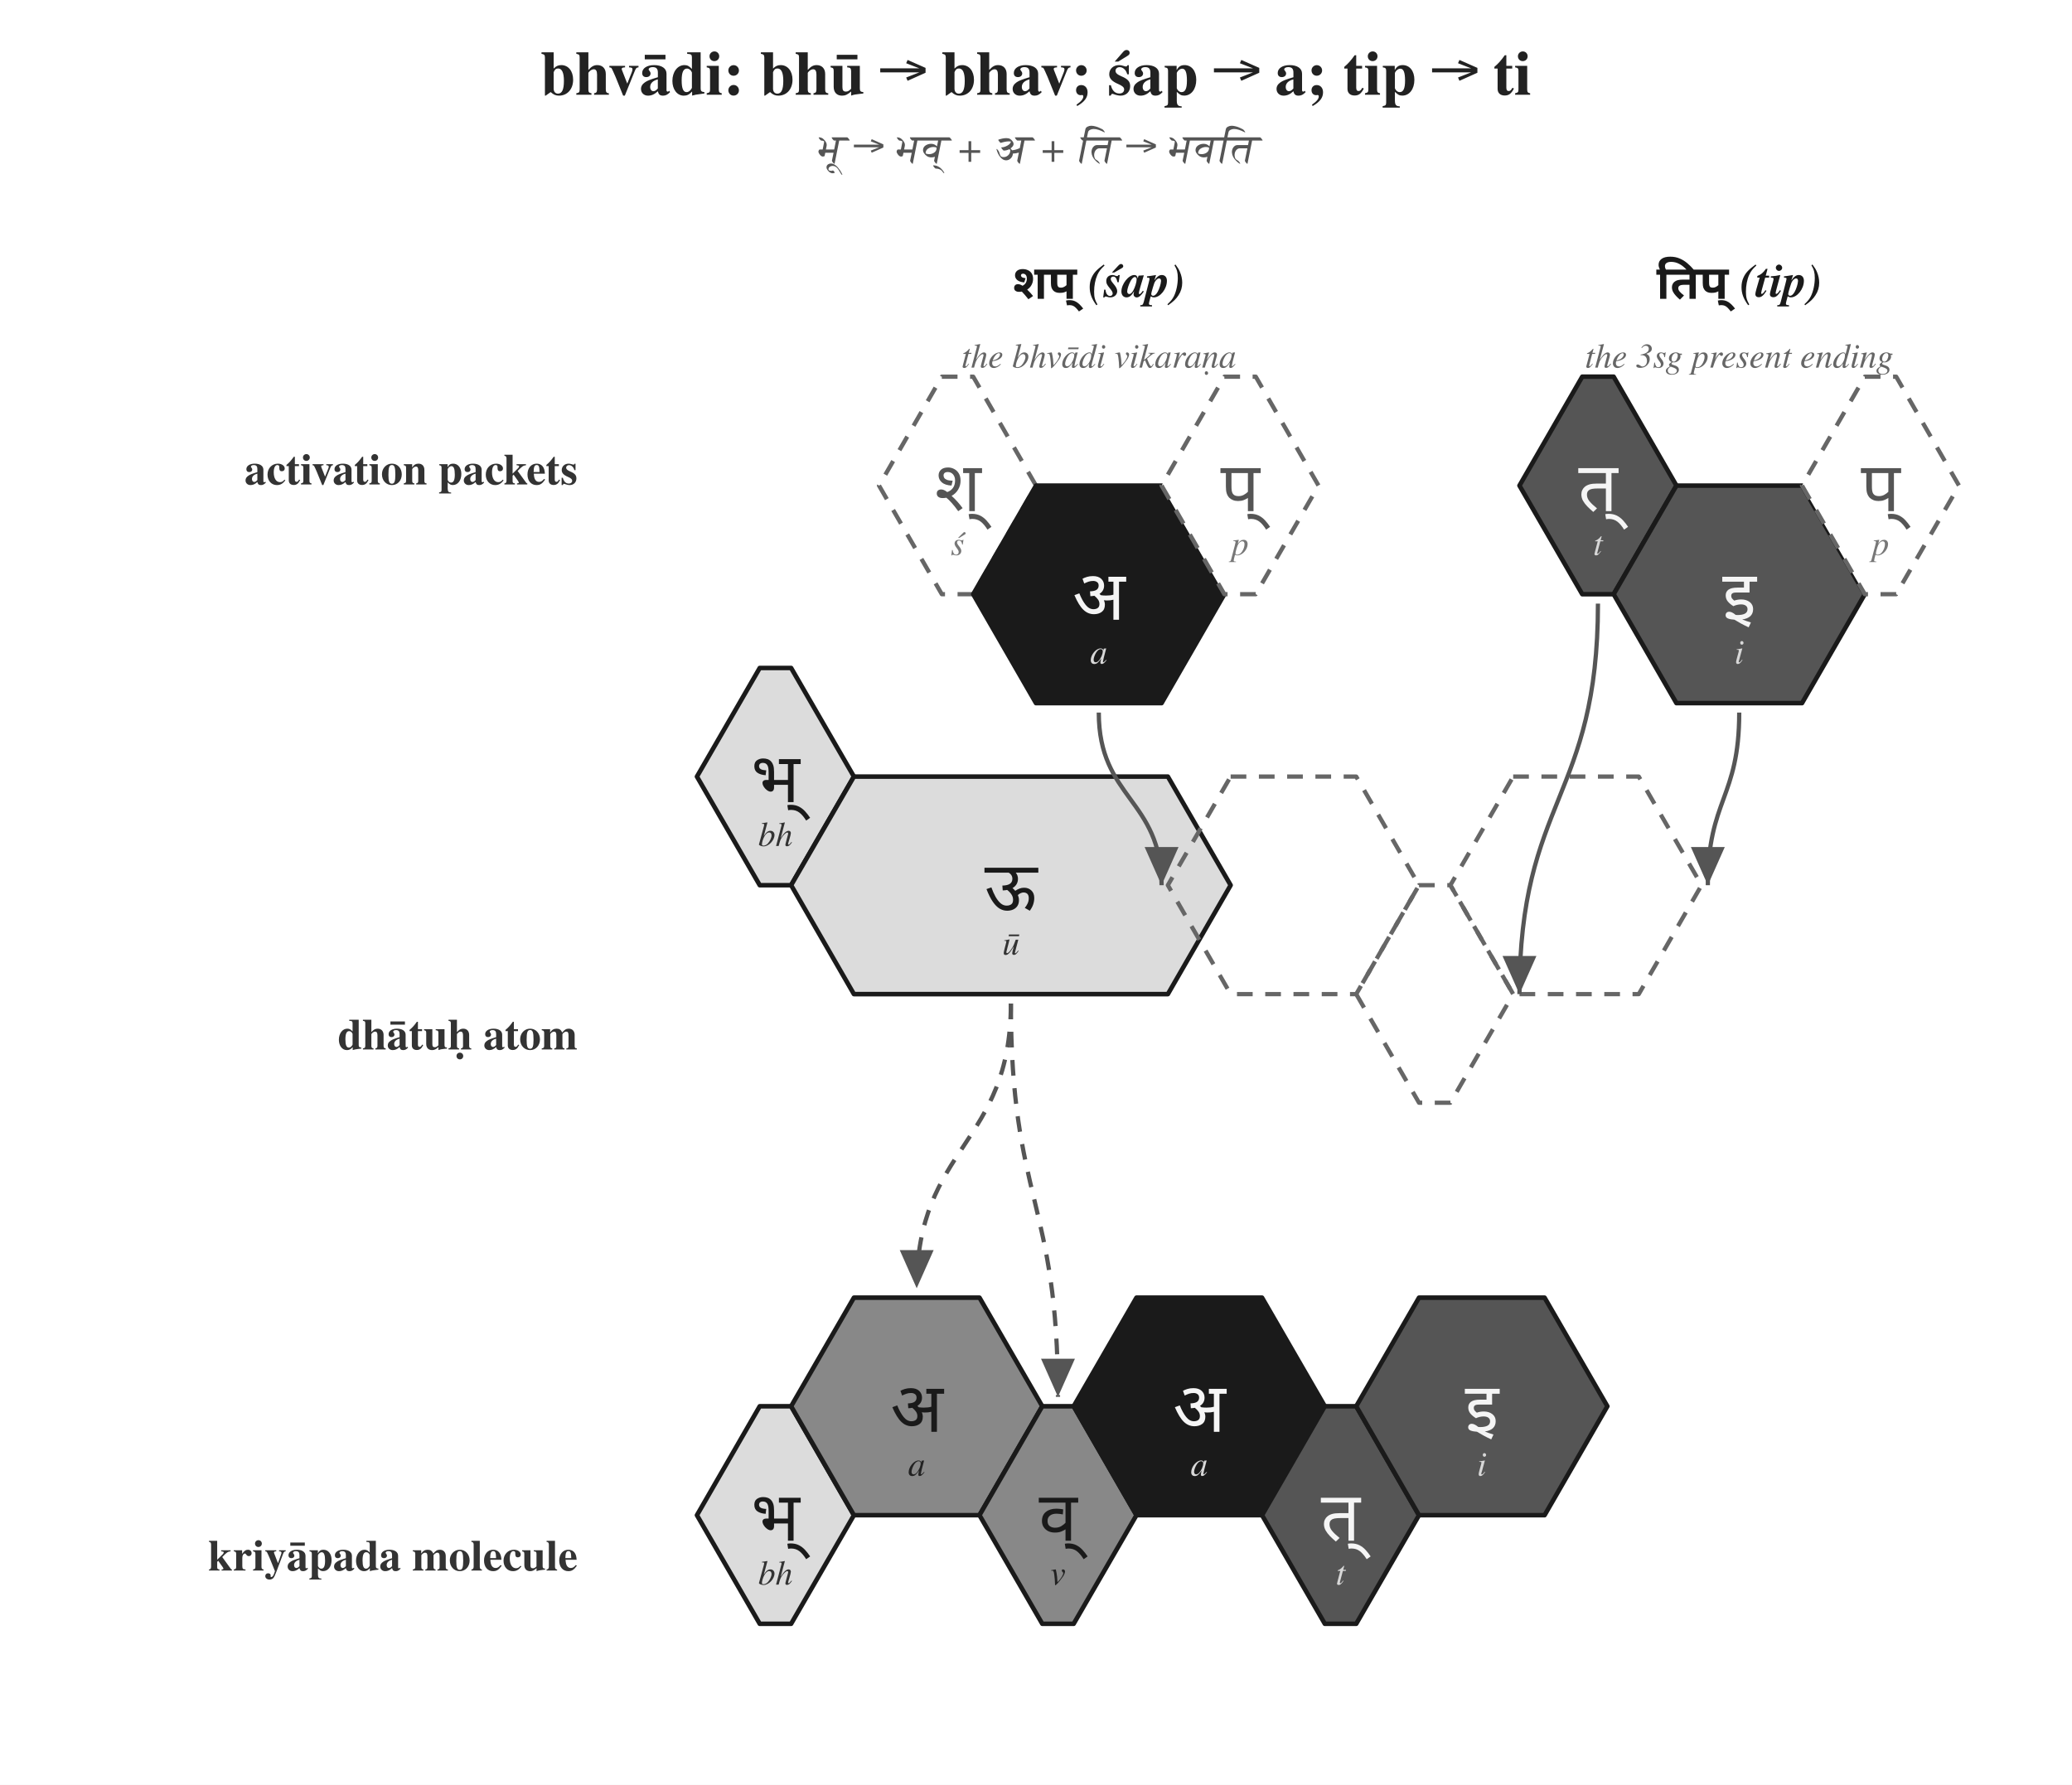
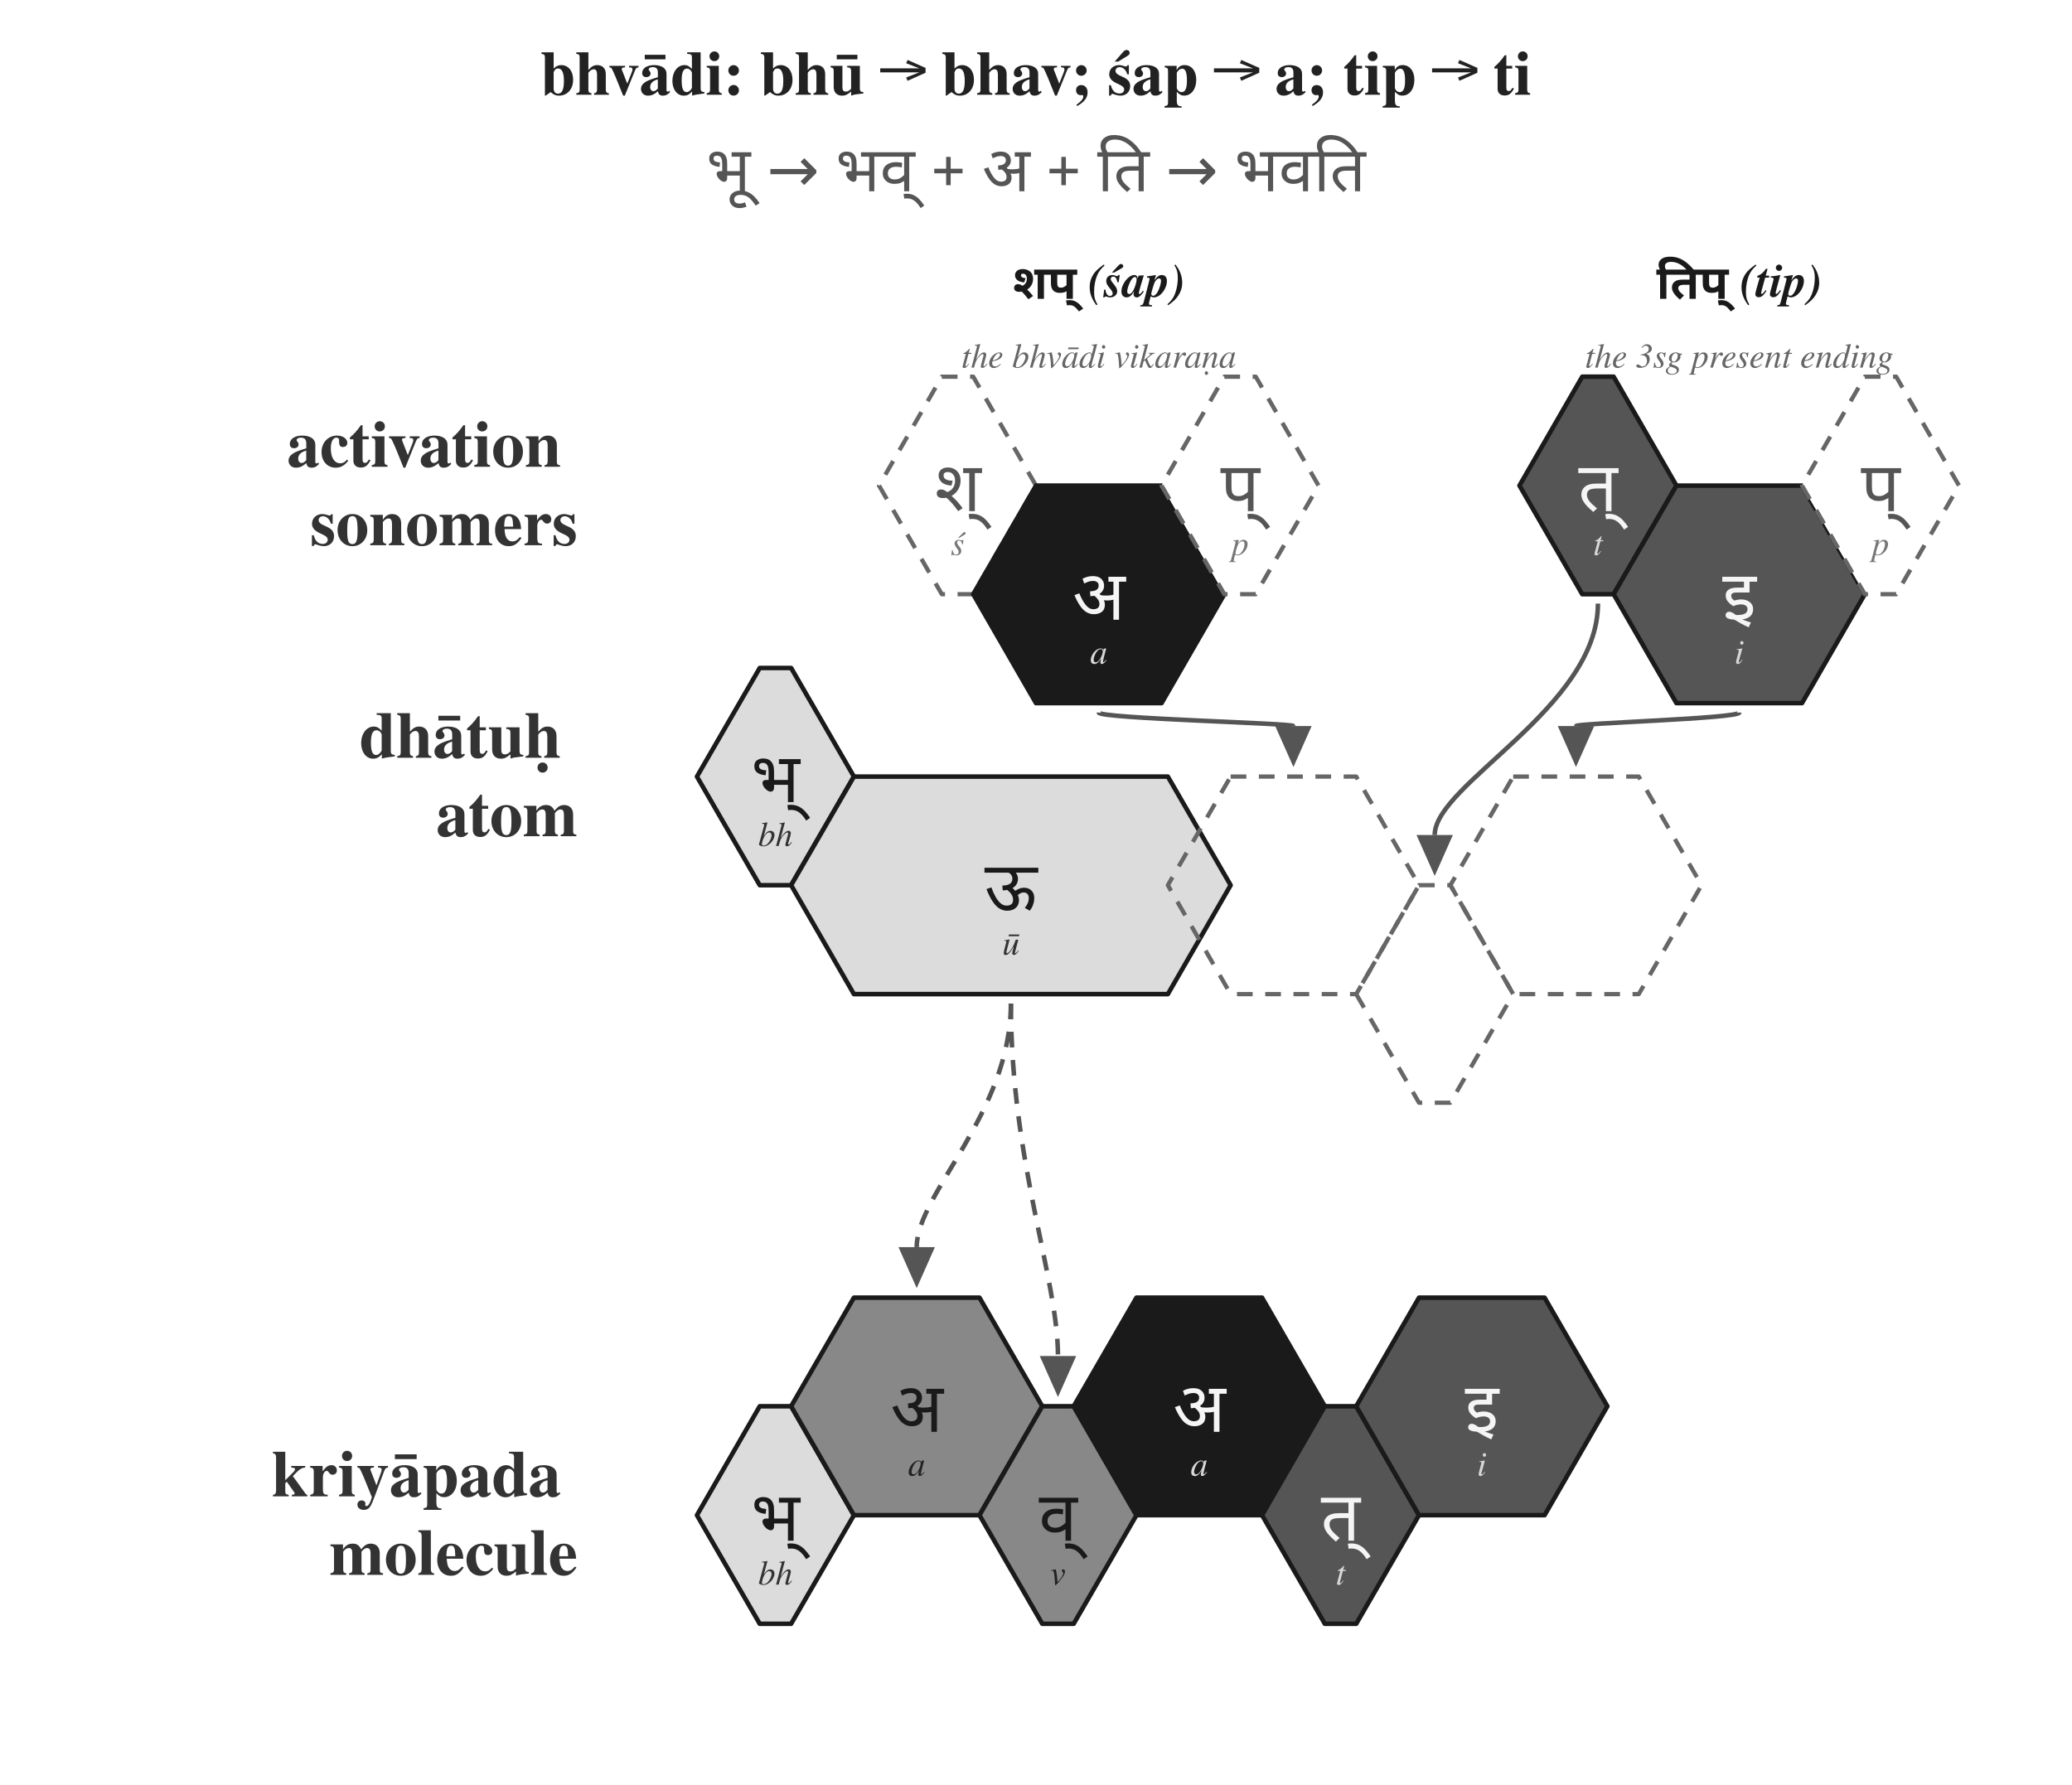
<svg xmlns="http://www.w3.org/2000/svg" viewBox="0 0 660.0 568.6" width="660.0" height="568.6">
  <rect x="0" y="0" width="660.0" height="568.6" fill="white" />
  <defs>
-     <marker id="arrowhead" markerWidth="10" markerHeight="8" refX="9" refY="4" orient="auto" markerUnits="strokeWidth">
+     <marker id="arrowhead" markerWidth="10" markerHeight="8" refX="0" refY="4" orient="auto" markerUnits="strokeWidth">
      <polygon points="0,0 9,4 0,8" fill="#555555" />
    </marker>
  </defs>
  <text x="330.0" y="24.0" font-family="Charter, Georgia, Times, serif" font-size="20" font-weight="700" text-anchor="middle" dominant-baseline="middle" fill="#222222">bhvādi: bhū → bhav; śap → a; tip → ti</text>
-   <text x="330.0" y="48.0" font-family="Charter, Georgia, Times, serif" font-size="13" font-style="italic" text-anchor="middle" dominant-baseline="middle" fill="#555555">भू → भव् + अ + ति → भवति</text>
-   <text x="184.0" y="150.0" font-family="Charter, Georgia, Times, serif" font-size="14" font-weight="600" text-anchor="end" dominant-baseline="middle" fill="#333333">activation packets</text>
-   <text x="184.0" y="330.0" font-family="Charter, Georgia, Times, serif" font-size="14" font-weight="600" text-anchor="end" dominant-baseline="middle" fill="#333333">dhātuḥ atom</text>
-   <text x="184.0" y="496.0" font-family="Charter, Georgia, Times, serif" font-size="14" font-weight="600" text-anchor="end" dominant-baseline="middle" fill="#333333">kriyāpada molecule</text>
+   <text x="330.0" y="54.0" font-family="Noto Sans Devanagari, Kohinoor Devanagari, Devanagari MT, Arial Unicode MS, sans-serif" font-size="20" font-weight="500" text-anchor="middle" dominant-baseline="middle" fill="#555555">भू → भव् + अ + ति → भवति</text>
+   <text x="184.0" y="154.7" font-family="Charter, Georgia, Times, serif" font-size="21" font-weight="700" text-anchor="end" dominant-baseline="middle" fill="#333333">
+     <tspan x="184.0" y="142.2">activation</tspan>
+     <tspan x="184.0" y="167.2">sonomers</tspan>
+   </text>
+   <text x="184.0" y="247.4" font-family="Charter, Georgia, Times, serif" font-size="21" font-weight="700" text-anchor="end" dominant-baseline="middle" fill="#333333">
+     <tspan x="184.0" y="234.9">dhātuḥ</tspan>
+     <tspan x="184.0" y="259.9">atom</tspan>
+   </text>
+   <text x="184.0" y="482.7" font-family="Charter, Georgia, Times, serif" font-size="21" font-weight="700" text-anchor="end" dominant-baseline="middle" fill="#333333">
+     <tspan x="184.0" y="470.2">kriyāpada</tspan>
+     <tspan x="184.0" y="495.2">molecule</tspan>
+   </text>
  <text x="350.0" y="90.0" font-family="Charter, Georgia, Times, serif" font-size="15" font-weight="700" text-anchor="middle" dominant-baseline="middle" fill="#1a1a1a">
    <tspan font-family="Noto Sans Devanagari, Kohinoor Devanagari, Devanagari MT, Arial Unicode MS, sans-serif">शप्</tspan>
    <tspan font-style="italic">(śap)</tspan>
  </text>
  <text x="350.0" y="114.0" font-family="Charter, Georgia, Times, serif" font-size="11" font-style="italic" text-anchor="middle" dominant-baseline="middle" fill="#666666">the bhvādi vikaraṇa</text>
  <polygon points="300.0,120.0 310.0,120.0 330.0,154.7 310.0,189.3 300.0,189.3 280.0,154.7" fill="white" stroke="#666666" stroke-width="1.35" stroke-dasharray="5 4" stroke-linejoin="round" />
  <text x="305.0" y="155.2" font-family="Noto Sans Devanagari, Kohinoor Devanagari, Devanagari MT, Arial Unicode MS, sans-serif" font-size="22" font-weight="500" text-anchor="middle" dominant-baseline="middle" fill="#555555">श्</text>
  <text x="305.0" y="173.7" font-family="Charter, Georgia, Times, serif" font-size="11" font-style="italic" text-anchor="middle" dominant-baseline="middle" fill="#777777">ś</text>
  <polygon points="330.0,154.7 370.0,154.7 390.0,189.3 370.0,224.0 330.0,224.0 310.0,189.3" fill="#1a1a1a" stroke="#1a1a1a" stroke-width="1.45" stroke-linejoin="round" />
  <text x="350.0" y="189.8" font-family="Noto Sans Devanagari, Kohinoor Devanagari, Devanagari MT, Arial Unicode MS, sans-serif" font-size="22" font-weight="500" text-anchor="middle" dominant-baseline="middle" fill="#f5f5f5">अ</text>
  <text x="350.0" y="208.3" font-family="Charter, Georgia, Times, serif" font-size="11" font-style="italic" text-anchor="middle" dominant-baseline="middle" fill="#d8d8d8">a</text>
  <polygon points="390.0,120.0 400.0,120.0 420.0,154.7 400.0,189.3 390.0,189.3 370.0,154.7" fill="white" stroke="#666666" stroke-width="1.35" stroke-dasharray="5 4" stroke-linejoin="round" />
  <text x="395.0" y="155.2" font-family="Noto Sans Devanagari, Kohinoor Devanagari, Devanagari MT, Arial Unicode MS, sans-serif" font-size="22" font-weight="500" text-anchor="middle" dominant-baseline="middle" fill="#555555">प्</text>
  <text x="395.0" y="173.7" font-family="Charter, Georgia, Times, serif" font-size="11" font-style="italic" text-anchor="middle" dominant-baseline="middle" fill="#777777">p</text>
  <text x="554.0" y="90.0" font-family="Charter, Georgia, Times, serif" font-size="15" font-weight="700" text-anchor="middle" dominant-baseline="middle" fill="#1a1a1a">
    <tspan font-family="Noto Sans Devanagari, Kohinoor Devanagari, Devanagari MT, Arial Unicode MS, sans-serif">तिप्</tspan>
    <tspan font-style="italic">(tip)</tspan>
  </text>
  <text x="554.0" y="114.0" font-family="Charter, Georgia, Times, serif" font-size="11" font-style="italic" text-anchor="middle" dominant-baseline="middle" fill="#666666">the 3sg present ending</text>
  <polygon points="504.0,120.0 514.0,120.0 534.0,154.7 514.0,189.3 504.0,189.3 484.0,154.7" fill="#555555" stroke="#1a1a1a" stroke-width="1.45" stroke-linejoin="round" />
  <text x="509.0" y="155.2" font-family="Noto Sans Devanagari, Kohinoor Devanagari, Devanagari MT, Arial Unicode MS, sans-serif" font-size="22" font-weight="500" text-anchor="middle" dominant-baseline="middle" fill="#f5f5f5">त्</text>
  <text x="509.0" y="173.7" font-family="Charter, Georgia, Times, serif" font-size="11" font-style="italic" text-anchor="middle" dominant-baseline="middle" fill="#d8d8d8">t</text>
  <polygon points="534.0,154.7 574.0,154.7 594.0,189.3 574.0,224.0 534.0,224.0 514.0,189.3" fill="#555555" stroke="#1a1a1a" stroke-width="1.45" stroke-linejoin="round" />
  <text x="554.0" y="189.8" font-family="Noto Sans Devanagari, Kohinoor Devanagari, Devanagari MT, Arial Unicode MS, sans-serif" font-size="22" font-weight="500" text-anchor="middle" dominant-baseline="middle" fill="#f5f5f5">इ</text>
  <text x="554.0" y="208.3" font-family="Charter, Georgia, Times, serif" font-size="11" font-style="italic" text-anchor="middle" dominant-baseline="middle" fill="#d8d8d8">i</text>
  <polygon points="594.0,120.0 604.0,120.0 624.0,154.7 604.0,189.3 594.0,189.3 574.0,154.7" fill="white" stroke="#666666" stroke-width="1.35" stroke-dasharray="5 4" stroke-linejoin="round" />
  <text x="599.0" y="155.2" font-family="Noto Sans Devanagari, Kohinoor Devanagari, Devanagari MT, Arial Unicode MS, sans-serif" font-size="22" font-weight="500" text-anchor="middle" dominant-baseline="middle" fill="#555555">प्</text>
  <text x="599.0" y="173.7" font-family="Charter, Georgia, Times, serif" font-size="11" font-style="italic" text-anchor="middle" dominant-baseline="middle" fill="#777777">p</text>
  <polygon points="242.0,212.8 252.0,212.8 272.0,247.4 252.0,282.0 242.0,282.0 222.0,247.4" fill="#dcdcdc" stroke="#1a1a1a" stroke-width="1.45" stroke-linejoin="round" />
  <text x="247.0" y="247.9" font-family="Noto Sans Devanagari, Kohinoor Devanagari, Devanagari MT, Arial Unicode MS, sans-serif" font-size="22" font-weight="500" text-anchor="middle" dominant-baseline="middle" fill="#1a1a1a">भ्</text>
  <text x="247.0" y="266.4" font-family="Charter, Georgia, Times, serif" font-size="11" font-style="italic" text-anchor="middle" dominant-baseline="middle" fill="#333333">bh</text>
  <polygon points="272.0,247.4 372.0,247.4 392.0,282.0 372.0,316.7 272.0,316.7 252.0,282.0" fill="#dcdcdc" stroke="#1a1a1a" stroke-width="1.45" stroke-linejoin="round" />
  <text x="322.0" y="282.5" font-family="Noto Sans Devanagari, Kohinoor Devanagari, Devanagari MT, Arial Unicode MS, sans-serif" font-size="22" font-weight="500" text-anchor="middle" dominant-baseline="middle" fill="#1a1a1a">ऊ</text>
  <text x="322.0" y="301.0" font-family="Charter, Georgia, Times, serif" font-size="11" font-style="italic" text-anchor="middle" dominant-baseline="middle" fill="#333333">ū</text>
  <polygon points="392.0,247.4 432.0,247.4 452.0,282.0 432.0,316.7 392.0,316.7 372.0,282.0" fill="none" stroke="#666666" stroke-width="1.35" stroke-dasharray="5 4" stroke-linejoin="round" />
  <polygon points="452.0,282.0 462.0,282.0 482.0,316.7 462.0,351.3 452.0,351.3 432.0,316.7" fill="none" stroke="#666666" stroke-width="1.35" stroke-dasharray="5 4" stroke-linejoin="round" />
  <polygon points="482.0,247.4 522.0,247.4 542.0,282.0 522.0,316.7 482.0,316.7 462.0,282.0" fill="none" stroke="#666666" stroke-width="1.35" stroke-dasharray="5 4" stroke-linejoin="round" />
-   <path d="M 350.0,227.0 C 350.0,254.5 370.0,254.5 370.0,282.0" fill="none" stroke="#555555" stroke-width="1.35" marker-end="url(#arrowhead)" />
-   <path d="M 509.0,192.3 C 509.0,254.5 484.0,254.5 484.0,316.7" fill="none" stroke="#555555" stroke-width="1.35" marker-end="url(#arrowhead)" />
-   <path d="M 554.0,227.0 C 554.0,254.5 544.0,254.5 544.0,282.0" fill="none" stroke="#555555" stroke-width="1.35" marker-end="url(#arrowhead)" />
-   <path d="M 322.0,319.7 C 322.0,365.0 292.0,365.0 292.0,410.4" fill="none" stroke="#555555" stroke-width="1.35" stroke-dasharray="5 4" marker-end="url(#arrowhead)" />
-   <path d="M 322.0,319.7 C 322.0,382.4 337.0,382.4 337.0,445.0" fill="none" stroke="#555555" stroke-width="1.35" stroke-dasharray="5 4" marker-end="url(#arrowhead)" />
+   <path d="M 350.0,227.0 C 350.0,228.9 412.0,230.4 412.0,231.3" fill="none" stroke="#555555" stroke-width="1.45" marker-end="url(#arrowhead)" />
+   <path d="M 509.0,192.3 C 509.0,225.5 457.0,249.8 457.0,266.0" fill="none" stroke="#555555" stroke-width="1.45" marker-end="url(#arrowhead)" />
+   <path d="M 554.0,227.0 C 554.0,228.9 502.0,230.4 502.0,231.3" fill="none" stroke="#555555" stroke-width="1.45" marker-end="url(#arrowhead)" />
+   <path d="M 322.0,319.7 C 322.0,354.6 292.0,380.3 292.0,397.3" fill="none" stroke="#555555" stroke-width="1.45" stroke-dasharray="5 4" marker-end="url(#arrowhead)" />
+   <path d="M 322.0,319.7 C 322.0,370.2 337.0,407.3 337.0,432.0" fill="none" stroke="#555555" stroke-width="1.45" stroke-dasharray="5 4" marker-end="url(#arrowhead)" />
  <polygon points="242.0,448.0 252.0,448.0 272.0,482.7 252.0,517.3 242.0,517.3 222.0,482.7" fill="#dcdcdc" stroke="#1a1a1a" stroke-width="1.45" stroke-linejoin="round" />
  <text x="247.0" y="483.2" font-family="Noto Sans Devanagari, Kohinoor Devanagari, Devanagari MT, Arial Unicode MS, sans-serif" font-size="22" font-weight="500" text-anchor="middle" dominant-baseline="middle" fill="#1a1a1a">भ्</text>
  <text x="247.0" y="501.7" font-family="Charter, Georgia, Times, serif" font-size="11" font-style="italic" text-anchor="middle" dominant-baseline="middle" fill="#333333">bh</text>
  <polygon points="272.0,413.4 312.0,413.4 332.0,448.0 312.0,482.7 272.0,482.7 252.0,448.0" fill="#888888" stroke="#1a1a1a" stroke-width="1.45" stroke-linejoin="round" />
  <text x="292.0" y="448.5" font-family="Noto Sans Devanagari, Kohinoor Devanagari, Devanagari MT, Arial Unicode MS, sans-serif" font-size="22" font-weight="500" text-anchor="middle" dominant-baseline="middle" fill="#1a1a1a">अ</text>
  <text x="292.0" y="467.0" font-family="Charter, Georgia, Times, serif" font-size="11" font-style="italic" text-anchor="middle" dominant-baseline="middle" fill="#222222">a</text>
  <polygon points="332.0,448.0 342.0,448.0 362.0,482.7 342.0,517.3 332.0,517.3 312.0,482.7" fill="#888888" stroke="#1a1a1a" stroke-width="1.45" stroke-linejoin="round" />
  <text x="337.0" y="483.2" font-family="Noto Sans Devanagari, Kohinoor Devanagari, Devanagari MT, Arial Unicode MS, sans-serif" font-size="22" font-weight="500" text-anchor="middle" dominant-baseline="middle" fill="#1a1a1a">व्</text>
  <text x="337.0" y="501.7" font-family="Charter, Georgia, Times, serif" font-size="11" font-style="italic" text-anchor="middle" dominant-baseline="middle" fill="#222222">v</text>
  <polygon points="362.0,413.4 402.0,413.4 422.0,448.0 402.0,482.7 362.0,482.7 342.0,448.0" fill="#1a1a1a" stroke="#1a1a1a" stroke-width="1.45" stroke-linejoin="round" />
  <text x="382.0" y="448.5" font-family="Noto Sans Devanagari, Kohinoor Devanagari, Devanagari MT, Arial Unicode MS, sans-serif" font-size="22" font-weight="500" text-anchor="middle" dominant-baseline="middle" fill="#f5f5f5">अ</text>
  <text x="382.0" y="467.0" font-family="Charter, Georgia, Times, serif" font-size="11" font-style="italic" text-anchor="middle" dominant-baseline="middle" fill="#d8d8d8">a</text>
  <polygon points="422.0,448.0 432.0,448.0 452.0,482.7 432.0,517.3 422.0,517.3 402.0,482.7" fill="#555555" stroke="#1a1a1a" stroke-width="1.45" stroke-linejoin="round" />
  <text x="427.0" y="483.2" font-family="Noto Sans Devanagari, Kohinoor Devanagari, Devanagari MT, Arial Unicode MS, sans-serif" font-size="22" font-weight="500" text-anchor="middle" dominant-baseline="middle" fill="#f5f5f5">त्</text>
  <text x="427.0" y="501.7" font-family="Charter, Georgia, Times, serif" font-size="11" font-style="italic" text-anchor="middle" dominant-baseline="middle" fill="#d8d8d8">t</text>
  <polygon points="452.0,413.4 492.0,413.4 512.0,448.0 492.0,482.7 452.0,482.7 432.0,448.0" fill="#555555" stroke="#1a1a1a" stroke-width="1.45" stroke-linejoin="round" />
  <text x="472.0" y="448.5" font-family="Noto Sans Devanagari, Kohinoor Devanagari, Devanagari MT, Arial Unicode MS, sans-serif" font-size="22" font-weight="500" text-anchor="middle" dominant-baseline="middle" fill="#f5f5f5">इ</text>
  <text x="472.0" y="467.0" font-family="Charter, Georgia, Times, serif" font-size="11" font-style="italic" text-anchor="middle" dominant-baseline="middle" fill="#d8d8d8">i</text>
</svg>
